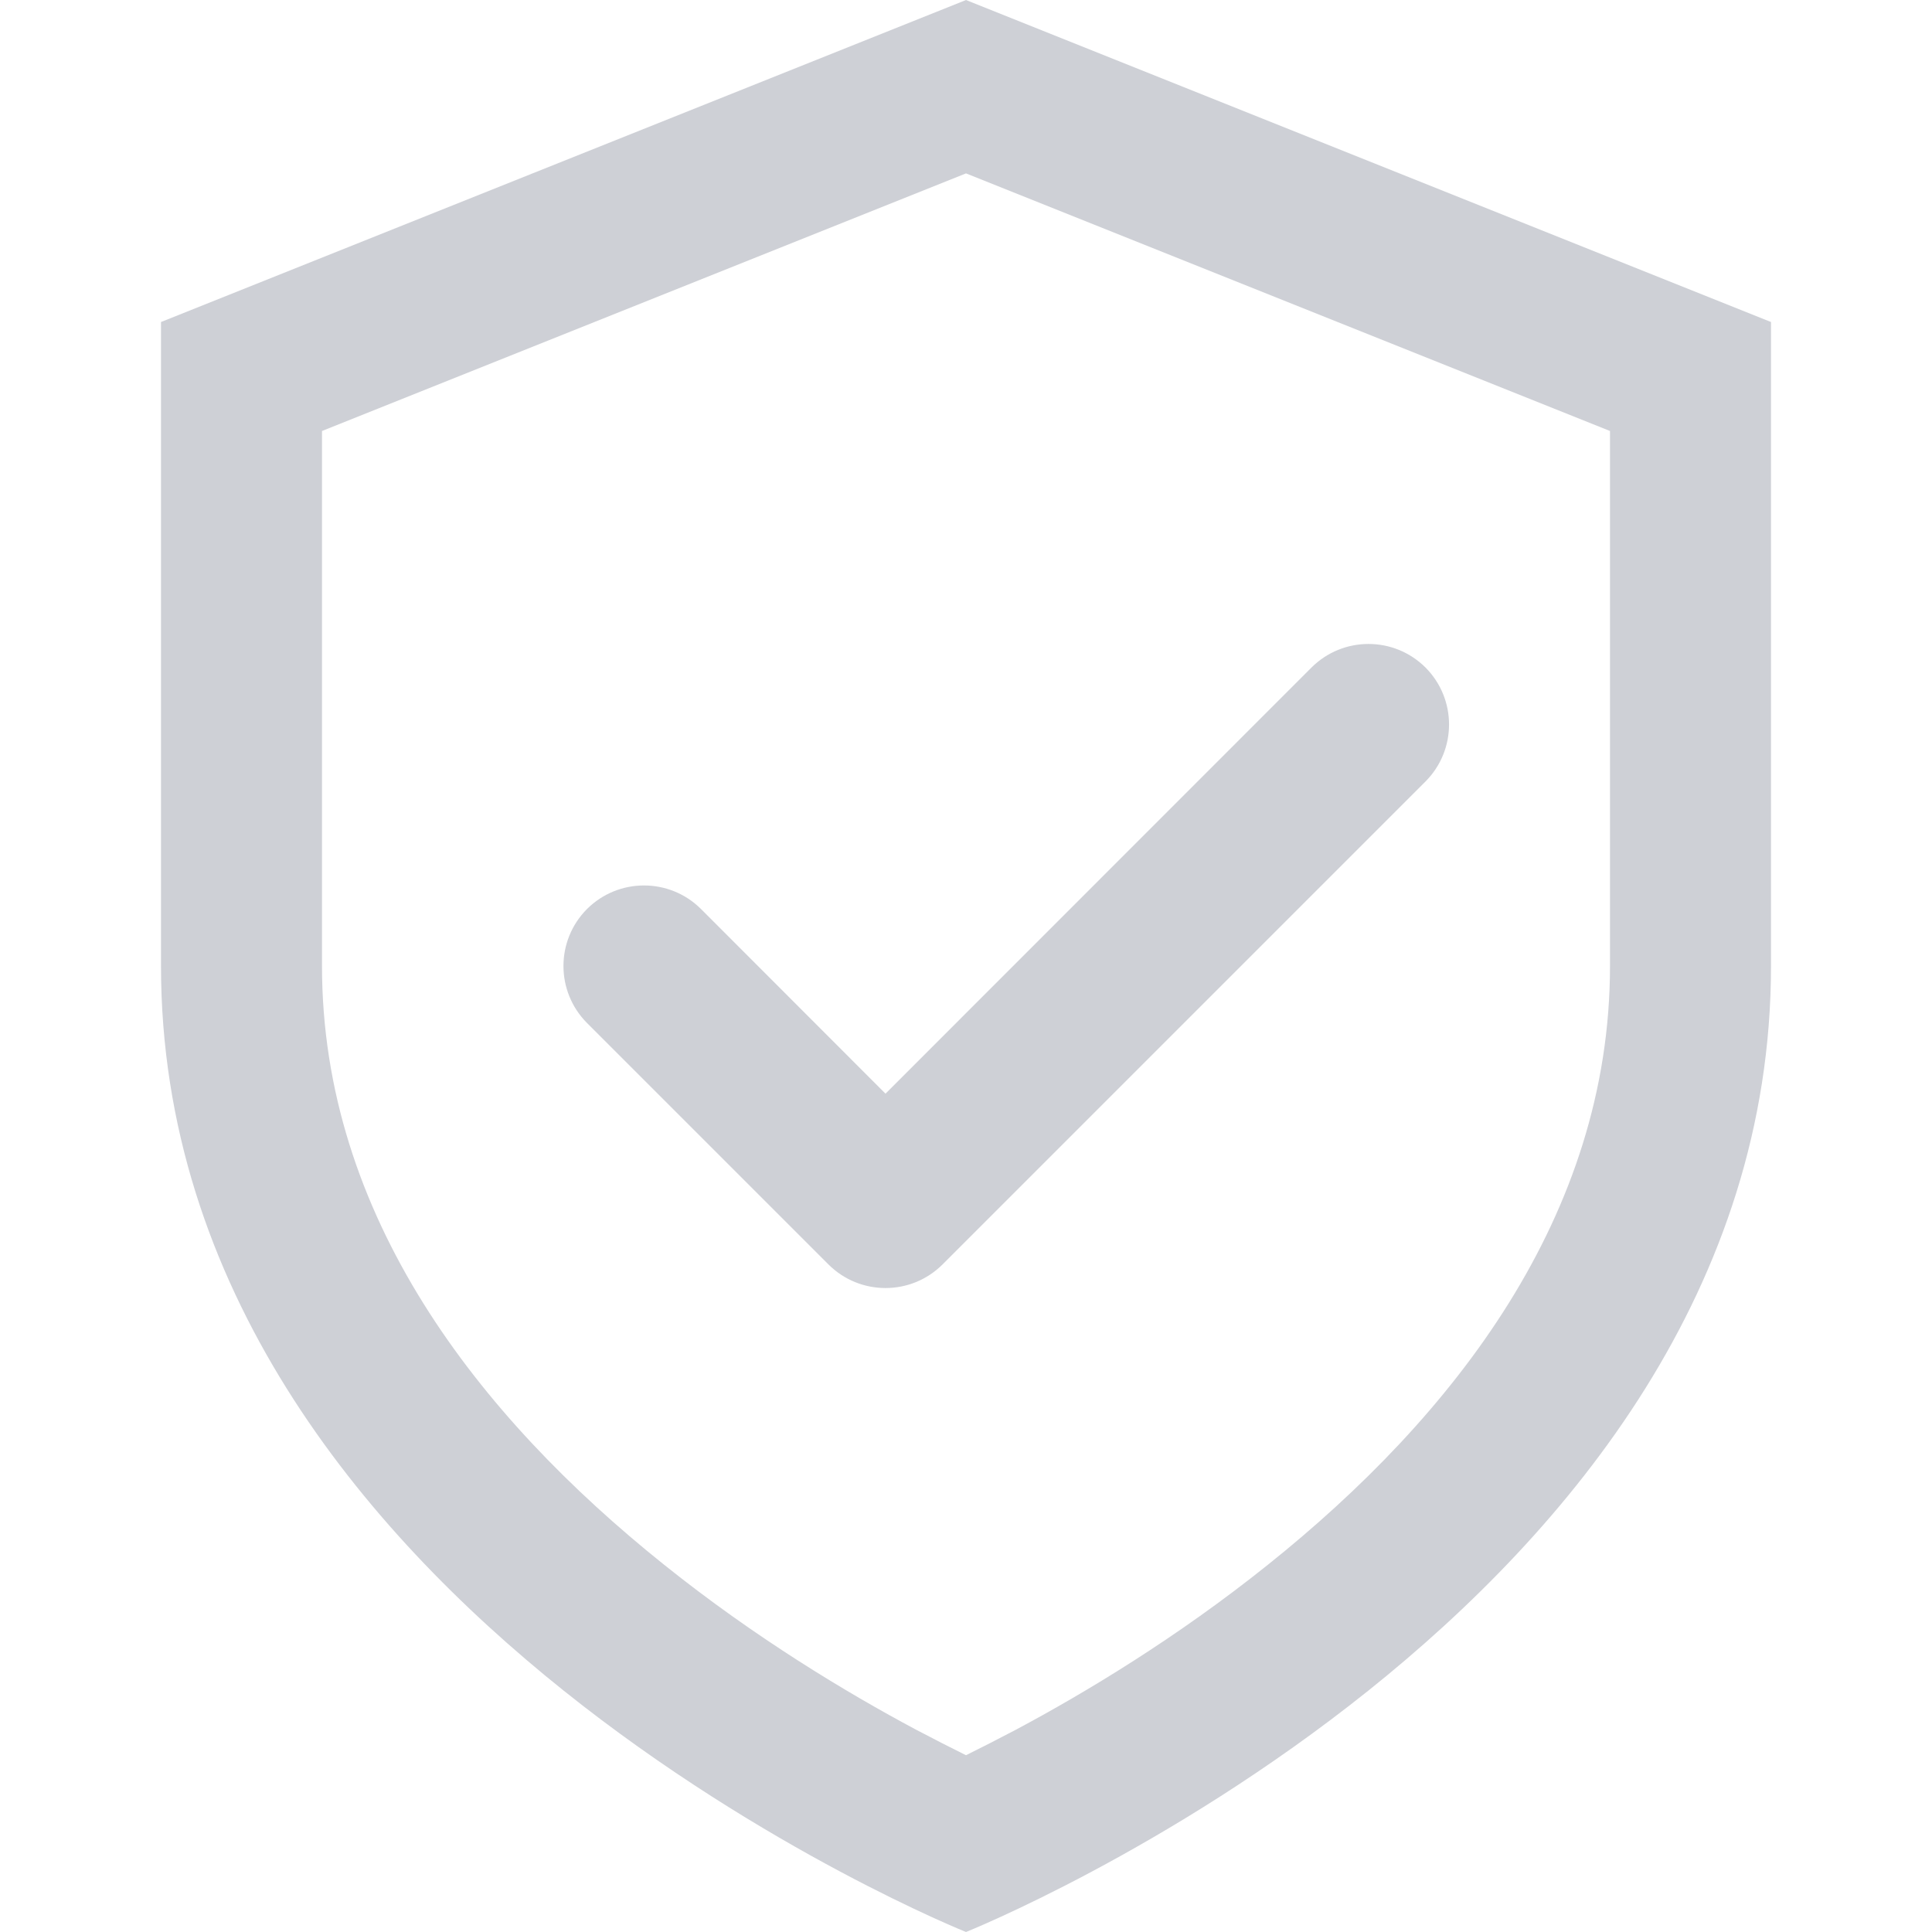
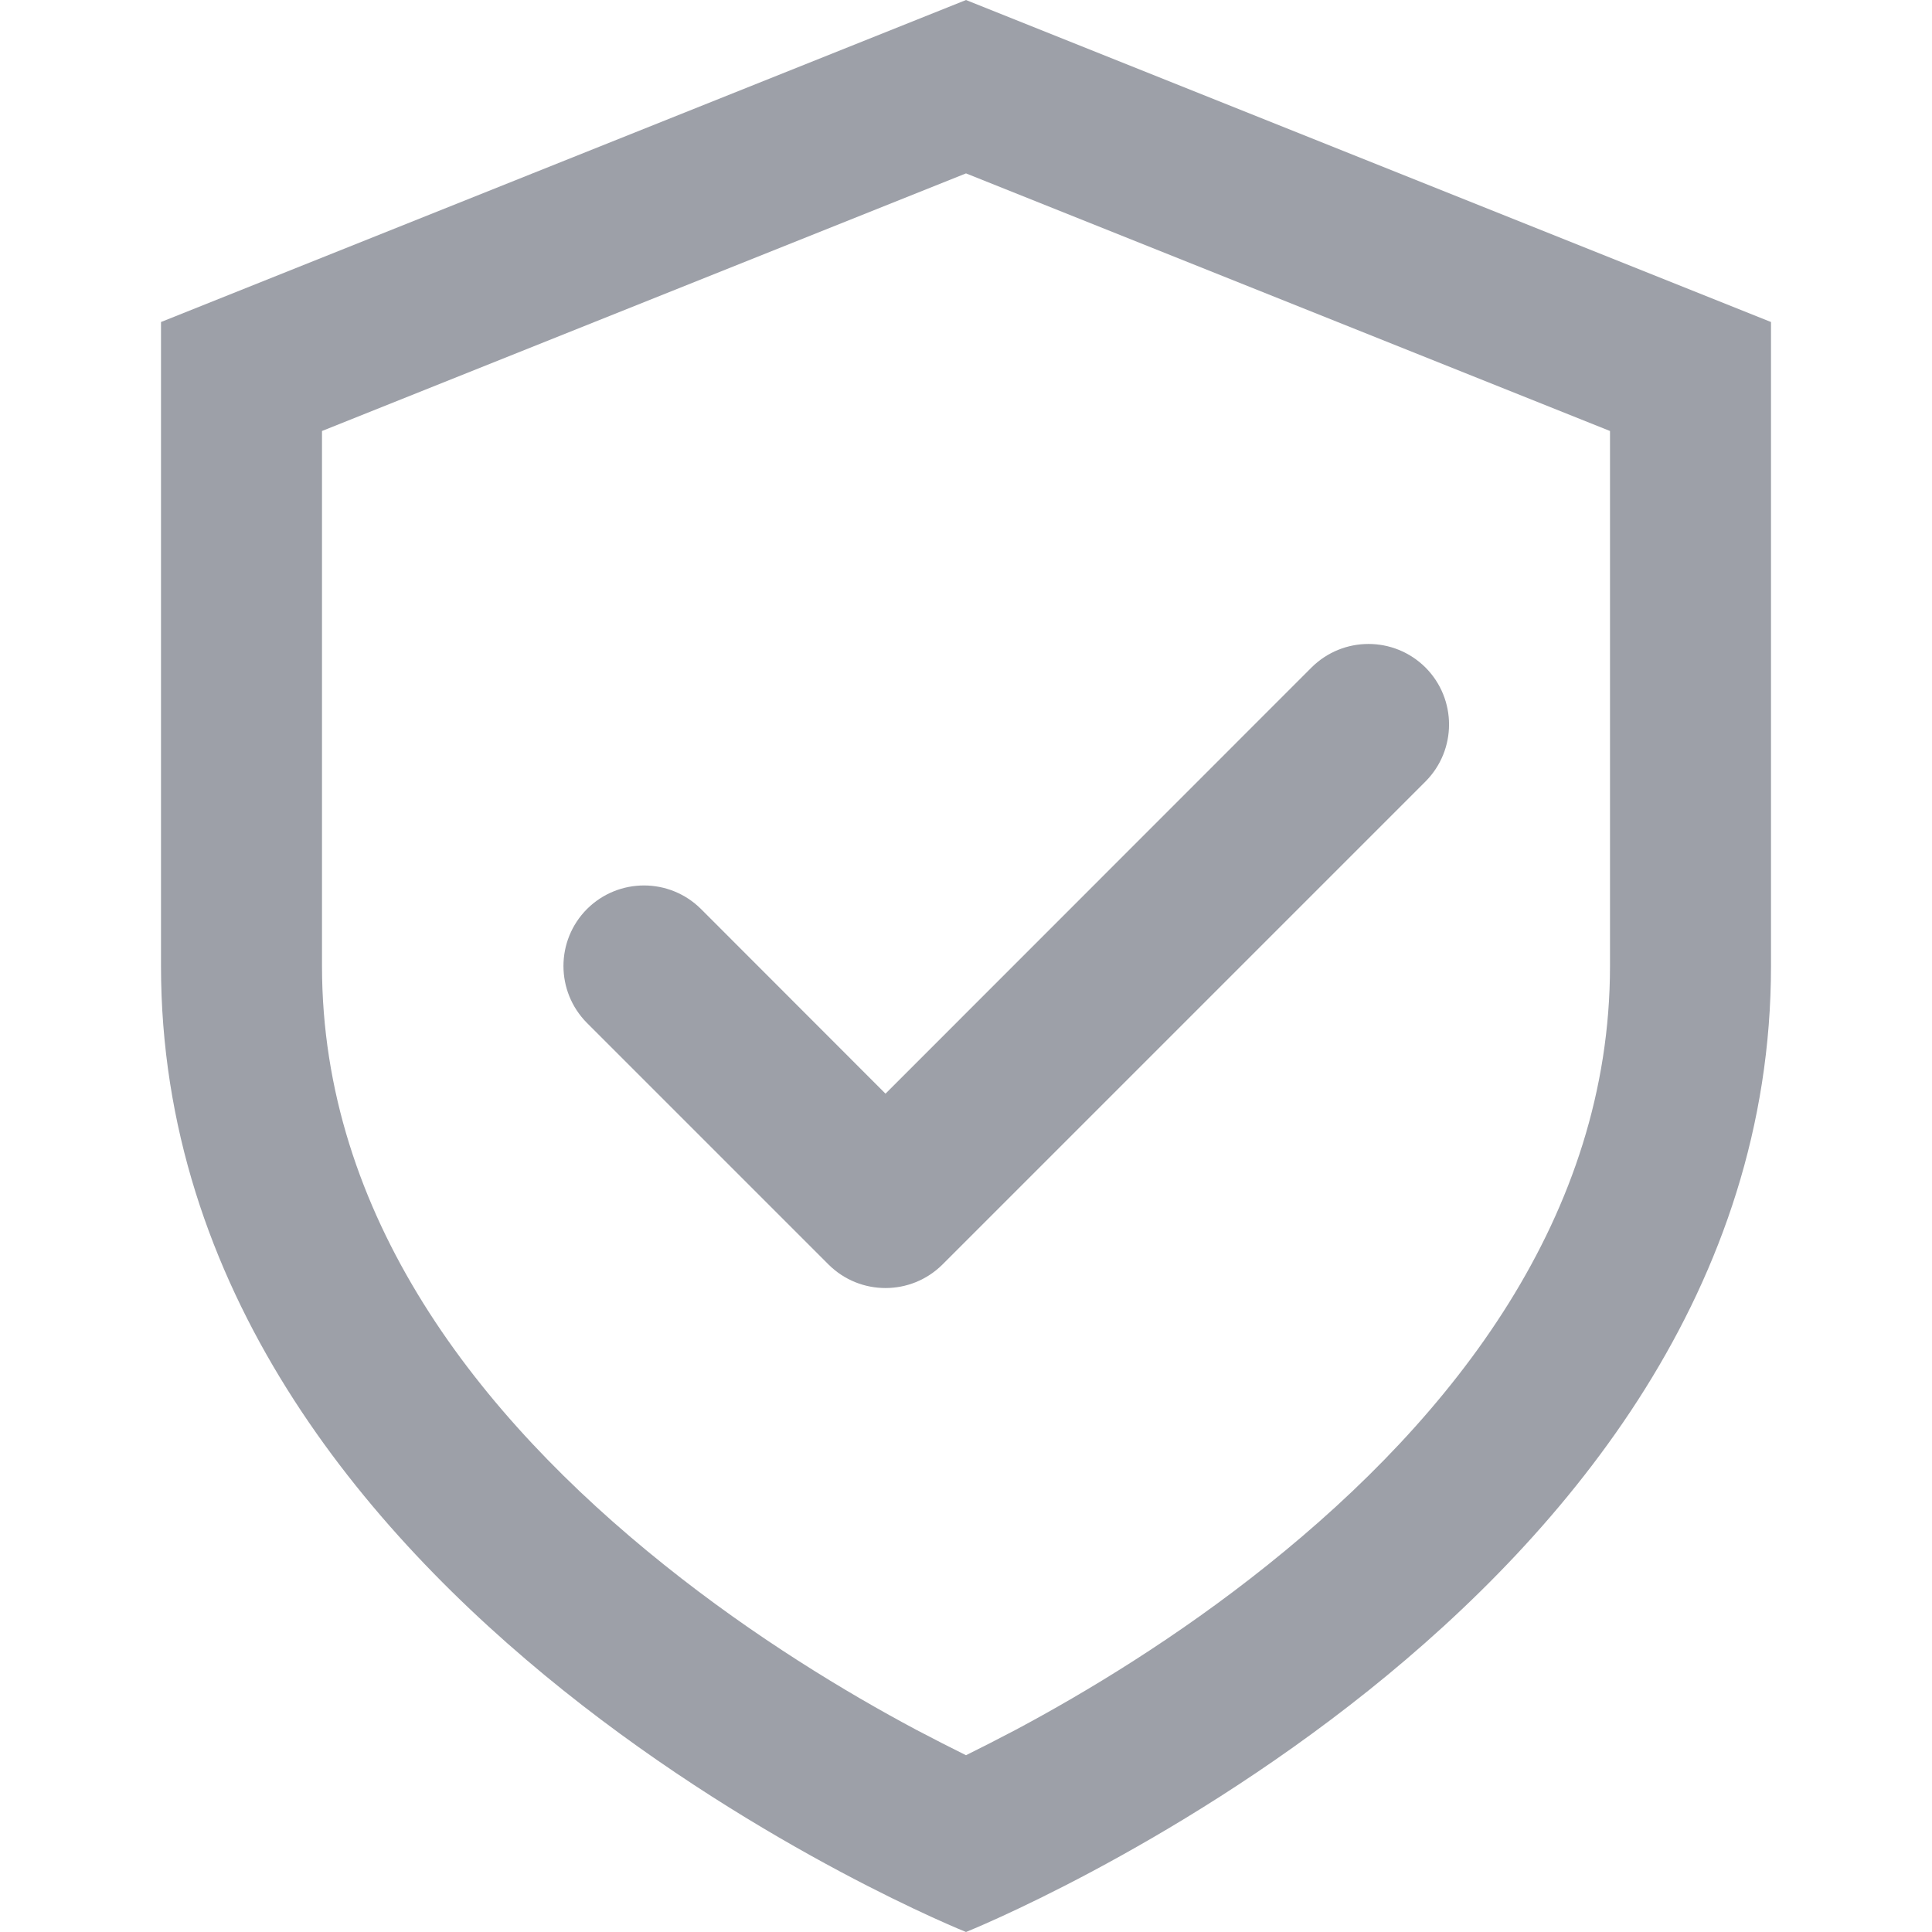
<svg xmlns="http://www.w3.org/2000/svg" width="12" height="12" viewBox="0 0 12 12" fill="none">
-   <path d="M8.854 4.854C9.049 4.658 9.049 4.342 8.854 4.146C8.658 3.951 8.342 3.951 8.146 4.146L5.5 6.793L4.354 5.646C4.158 5.451 3.842 5.451 3.646 5.646C3.451 5.842 3.451 6.158 3.646 6.354L5.146 7.854C5.342 8.049 5.658 8.049 5.854 7.854L8.854 4.854Z" fill="#CED0D6" />
-   <path fill-rule="evenodd" clip-rule="evenodd" d="M11 6C11 10 6 12 6 12C6 12 1 10 1 6V2L6 0L11 2V6ZM2 6V2.677L6 1.077L10 2.677V6C10 7.552 9.03 8.795 7.875 9.719C7.311 10.171 6.742 10.513 6.311 10.743C6.195 10.804 6.091 10.857 6 10.902C5.909 10.857 5.805 10.804 5.689 10.743C5.258 10.513 4.689 10.171 4.125 9.719C2.97 8.795 2 7.552 2 6Z" fill="#CED0D6" />
+   <path d="M8.854 4.854C9.049 4.658 9.049 4.342 8.854 4.146C8.658 3.951 8.342 3.951 8.146 4.146L5.5 6.793L4.354 5.646C4.158 5.451 3.842 5.451 3.646 5.646C3.451 5.842 3.451 6.158 3.646 6.354L5.146 7.854C5.342 8.049 5.658 8.049 5.854 7.854L8.854 4.854Z" fill="#9DA0A8" />
+   <path fill-rule="evenodd" clip-rule="evenodd" d="M11 6C11 10 6 12 6 12C6 12 1 10 1 6V2L6 0L11 2V6ZM2 6V2.677L6 1.077L10 2.677V6C10 7.552 9.03 8.795 7.875 9.719C7.311 10.171 6.742 10.513 6.311 10.743C6.195 10.804 6.091 10.857 6 10.902C5.909 10.857 5.805 10.804 5.689 10.743C5.258 10.513 4.689 10.171 4.125 9.719C2.97 8.795 2 7.552 2 6Z" fill="#9DA0A8" />
</svg>
